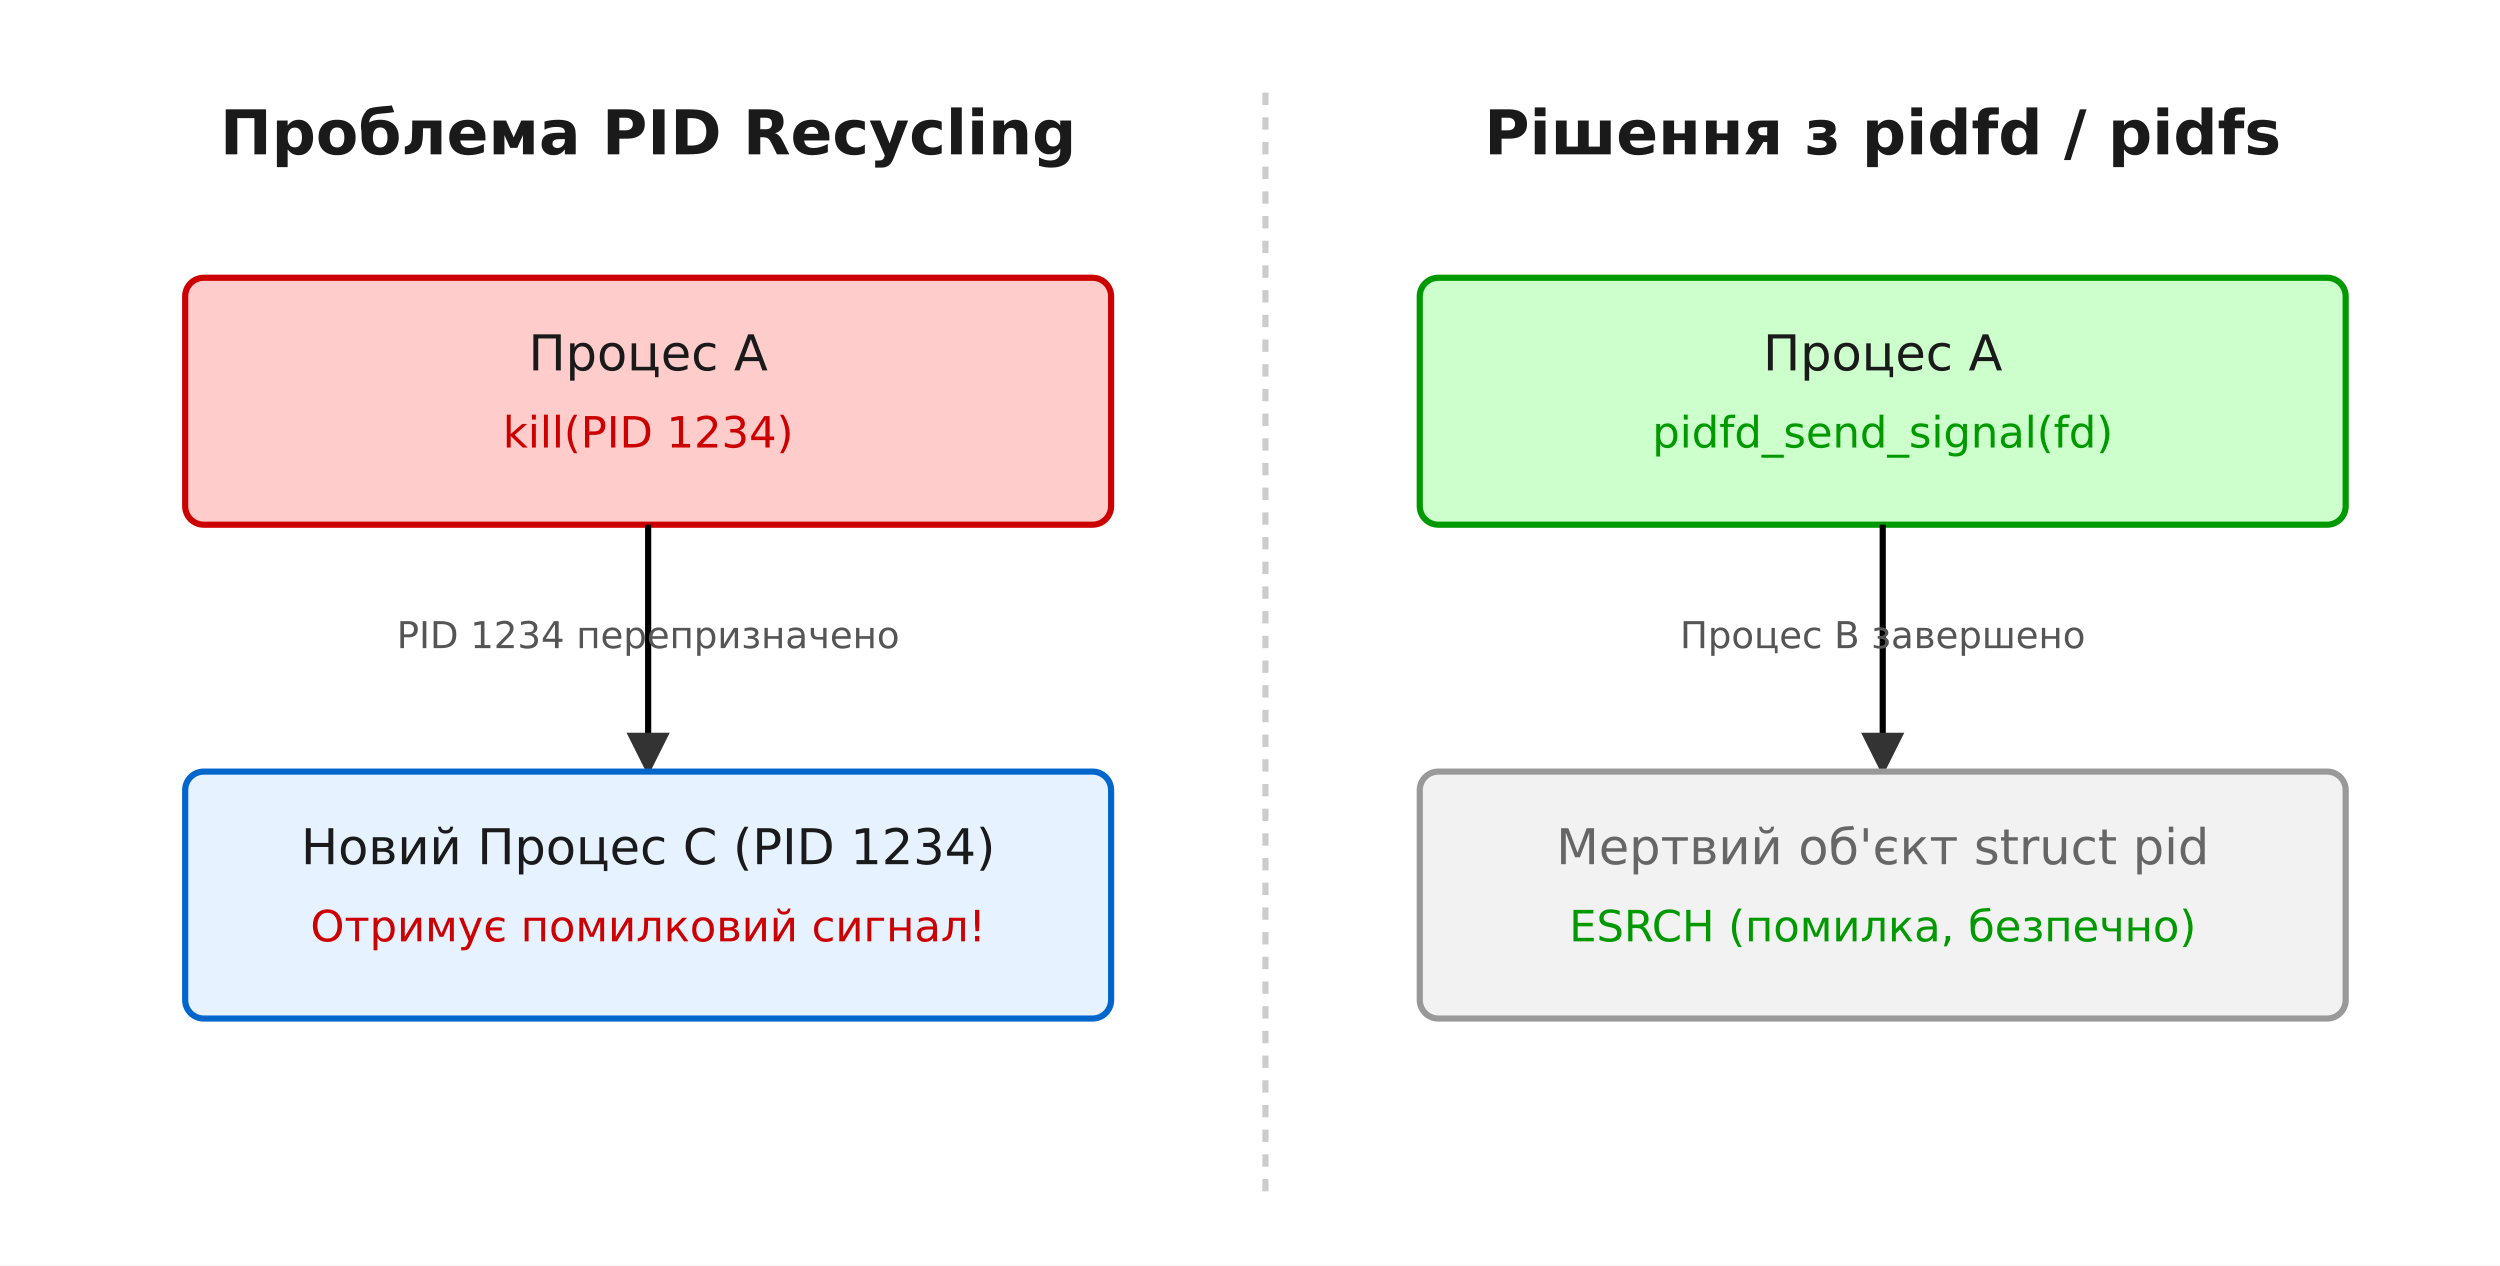
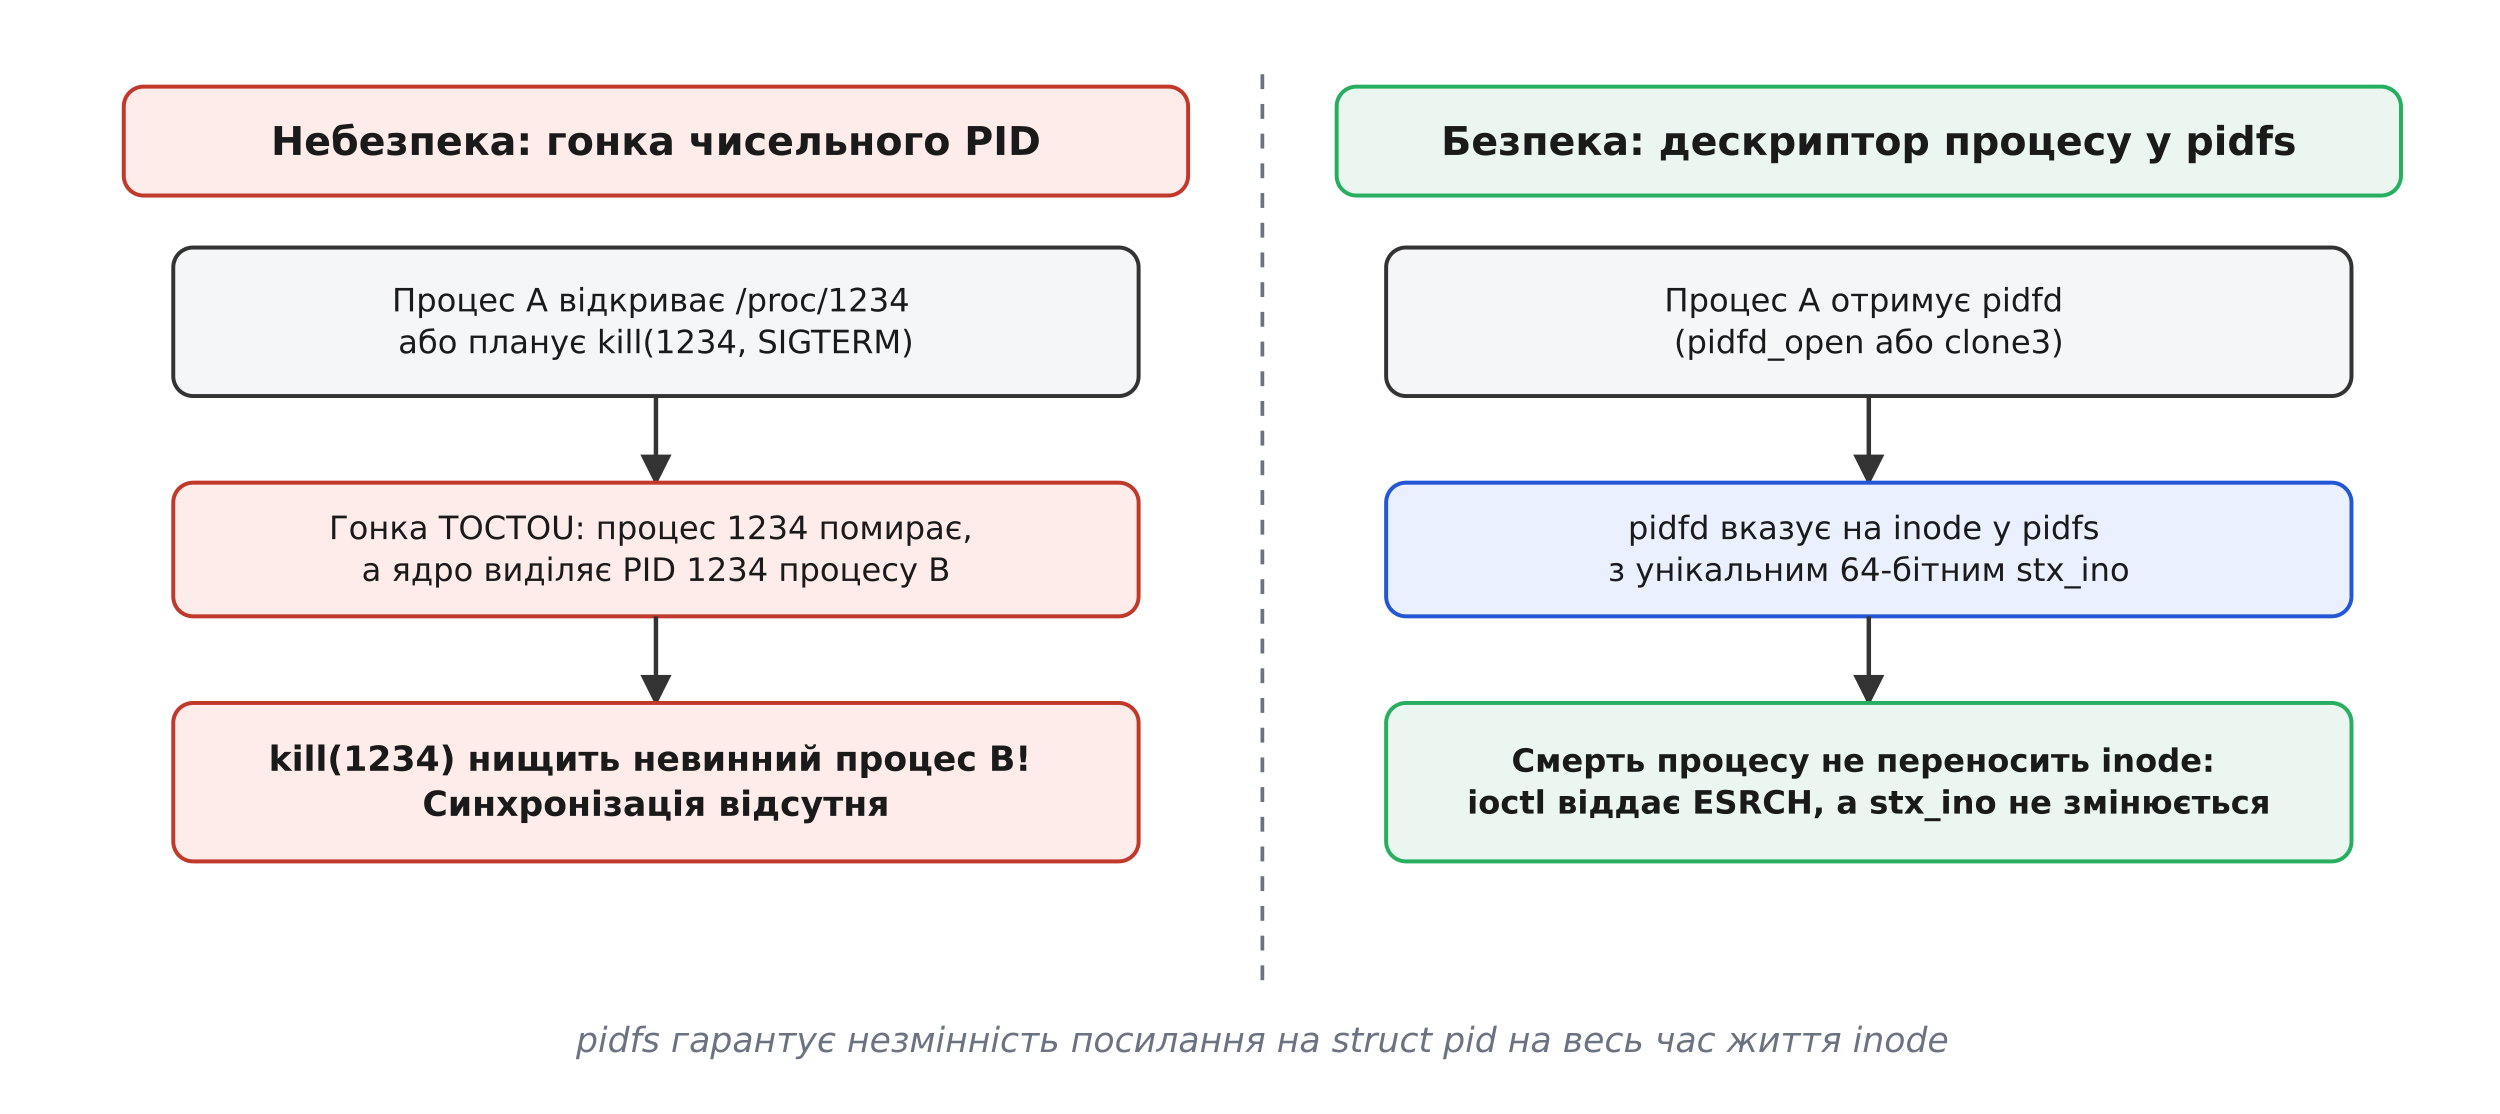
- <svg xmlns="http://www.w3.org/2000/svg" viewBox="-10 -10 810 410" font-family="'Segoe UI', 'DejaVu Sans', Arial, sans-serif">
-   <rect x="-10" y="-10" width="810" height="410" fill="#ffffff" />
+ <svg xmlns="http://www.w3.org/2000/svg" viewBox="-10 -10 1010 450" font-family="'Segoe UI', 'DejaVu Sans', Arial, sans-serif">
+   <rect x="-10" y="-10" width="1010" height="450" fill="#ffffff" />
  <defs>
    <marker id="arrow" viewBox="0 0 10 10" refX="9" refY="5" markerWidth="7" markerHeight="7" orient="auto-start-reverse">
      <path d="M0 0 L10 5 L0 10 z" fill="#333333" />
    </marker>
  </defs>
-   <rect x="50.0" y="80.0" width="300.0" height="80.0" rx="6" fill="#ffcccc" stroke="#cc0000" stroke-width="2.0" />
-   <text x="200.0" y="110.0" font-family="'Segoe UI', 'DejaVu Sans', Arial, sans-serif" font-size="16" fill="#1a1a1a" text-anchor="middle">Процес A</text>
-   <text x="200.0" y="135.0" font-family="'Segoe UI', 'DejaVu Sans', Arial, sans-serif" font-size="14" fill="#cc0000" text-anchor="middle">kill(PID 1234)</text>
-   <line x1="200.0" y1="160.0" x2="200.0" y2="240.0" stroke="#000" stroke-width="2.0" marker-end="url(#arrow)" />
-   <text x="200.0" y="200.0" font-family="'Segoe UI', 'DejaVu Sans', Arial, sans-serif" font-size="12" fill="#555" text-anchor="middle">PID 1234 перепризначено</text>
-   <rect x="50.0" y="240.0" width="300.0" height="80.0" rx="6" fill="#e6f2ff" stroke="#0066cc" stroke-width="2.0" />
-   <text x="200.0" y="270.0" font-family="'Segoe UI', 'DejaVu Sans', Arial, sans-serif" font-size="16" fill="#1a1a1a" text-anchor="middle">Новий Процес C (PID 1234)</text>
-   <text x="200.0" y="295.0" font-family="'Segoe UI', 'DejaVu Sans', Arial, sans-serif" font-size="14" fill="#cc0000" text-anchor="middle">Отримує помилковий сигнал!</text>
-   <rect x="450.0" y="80.0" width="300.0" height="80.0" rx="6" fill="#ccffcc" stroke="#009900" stroke-width="2.0" />
-   <text x="600.0" y="110.0" font-family="'Segoe UI', 'DejaVu Sans', Arial, sans-serif" font-size="16" fill="#1a1a1a" text-anchor="middle">Процес A</text>
-   <text x="600.0" y="135.0" font-family="'Segoe UI', 'DejaVu Sans', Arial, sans-serif" font-size="14" fill="#009900" text-anchor="middle">pidfd_send_signal(fd)</text>
-   <line x1="600.0" y1="160.0" x2="600.0" y2="240.0" stroke="#000" stroke-width="2.0" marker-end="url(#arrow)" />
-   <text x="600.0" y="200.0" font-family="'Segoe UI', 'DejaVu Sans', Arial, sans-serif" font-size="12" fill="#555" text-anchor="middle">Процес B завершено</text>
-   <rect x="450.0" y="240.0" width="300.0" height="80.0" rx="6" fill="#f2f2f2" stroke="#999999" stroke-width="2.0" />
-   <text x="600.0" y="270.0" font-family="'Segoe UI', 'DejaVu Sans', Arial, sans-serif" font-size="16" fill="#666" text-anchor="middle">Мертвий об'єкт struct pid</text>
-   <text x="600.0" y="295.0" font-family="'Segoe UI', 'DejaVu Sans', Arial, sans-serif" font-size="14" fill="#009900" text-anchor="middle">ESRCH (помилка, безпечно)</text>
-   <line x1="400.0" y1="20.0" x2="400.0" y2="380.0" stroke="#ccc" stroke-width="2.0" stroke-dasharray="4,4" />
-   <text x="200.0" y="40.0" font-family="'Segoe UI', 'DejaVu Sans', Arial, sans-serif" font-size="20" fill="#1a1a1a" text-anchor="middle" font-weight="700">Проблема PID Recycling</text>
-   <text x="600.0" y="40.0" font-family="'Segoe UI', 'DejaVu Sans', Arial, sans-serif" font-size="20" fill="#1a1a1a" text-anchor="middle" font-weight="700">Рішення з pidfd / pidfs</text>
+   <rect x="40.0" y="25.0" width="430.0" height="44.0" rx="8" fill="#fdecea" stroke="#c0392b" stroke-width="1.6" />
+   <text x="255.0" y="52.6" font-family="'Segoe UI', 'DejaVu Sans', Arial, sans-serif" font-size="16" fill="#1a1a1a" text-anchor="middle" font-weight="700">
+     <tspan x="255.0" dy="0.0">Небезпека: гонка чисельного PID</tspan>
+   </text>
+   <rect x="530.0" y="25.0" width="430.0" height="44.0" rx="8" fill="#eaf6ef" stroke="#27ae60" stroke-width="1.6" />
+   <text x="745.0" y="52.6" font-family="'Segoe UI', 'DejaVu Sans', Arial, sans-serif" font-size="16" fill="#1a1a1a" text-anchor="middle" font-weight="700">
+     <tspan x="745.0" dy="0.0">Безпека: дескриптор процесу у pidfs</tspan>
+   </text>
+   <line x1="500.0" y1="20.0" x2="500.0" y2="390.0" stroke="#6b7280" stroke-width="1.5" stroke-dasharray="6,6" />
+   <rect x="60.0" y="90.0" width="390.0" height="60.0" rx="8" fill="#f4f6f8" stroke="#333333" stroke-width="1.6" />
+   <text x="255.0" y="115.8" font-family="'Segoe UI', 'DejaVu Sans', Arial, sans-serif" font-size="13" fill="#1a1a1a" text-anchor="middle">
+     <tspan x="255.0" dy="0.0">Процес A відкриває /proc/1234</tspan>
+     <tspan x="255.0" dy="16.9">або планує kill(1234, SIGTERM)</tspan>
+   </text>
+   <line x1="255.0" y1="150.0" x2="255.0" y2="185.0" stroke="#333333" stroke-width="1.8" marker-end="url(#arrow)" />
+   <rect x="60.0" y="185.0" width="390.0" height="54.0" rx="8" fill="#fdecea" stroke="#c0392b" stroke-width="1.6" />
+   <text x="255.0" y="207.8" font-family="'Segoe UI', 'DejaVu Sans', Arial, sans-serif" font-size="13" fill="#1a1a1a" text-anchor="middle">
+     <tspan x="255.0" dy="0.0">Гонка TOCTOU: процес 1234 помирає,</tspan>
+     <tspan x="255.0" dy="16.9">а ядро виділяє PID 1234 процесу B</tspan>
+   </text>
+   <line x1="255.0" y1="239.0" x2="255.0" y2="274.0" stroke="#333333" stroke-width="1.8" marker-end="url(#arrow)" />
+   <rect x="60.0" y="274.0" width="390.0" height="64.0" rx="8" fill="#fdecea" stroke="#c0392b" stroke-width="1.6" />
+   <text x="255.0" y="301.4" font-family="'Segoe UI', 'DejaVu Sans', Arial, sans-serif" font-size="14" fill="#1a1a1a" text-anchor="middle" font-weight="700">
+     <tspan x="255.0" dy="0.0">kill(1234) нищить невинний процес B!</tspan>
+     <tspan x="255.0" dy="18.2">Синхронізація відсутня</tspan>
+   </text>
+   <rect x="550.0" y="90.0" width="390.0" height="60.0" rx="8" fill="#f4f6f8" stroke="#333333" stroke-width="1.6" />
+   <text x="745.0" y="115.8" font-family="'Segoe UI', 'DejaVu Sans', Arial, sans-serif" font-size="13" fill="#1a1a1a" text-anchor="middle">
+     <tspan x="745.0" dy="0.0">Процес A отримує pidfd</tspan>
+     <tspan x="745.0" dy="16.9">(pidfd_open або clone3)</tspan>
+   </text>
+   <line x1="745.0" y1="150.0" x2="745.0" y2="185.0" stroke="#333333" stroke-width="1.8" marker-end="url(#arrow)" />
+   <rect x="550.0" y="185.0" width="390.0" height="54.0" rx="8" fill="#eaf0fd" stroke="#2457d6" stroke-width="1.6" />
+   <text x="745.0" y="207.8" font-family="'Segoe UI', 'DejaVu Sans', Arial, sans-serif" font-size="13" fill="#1a1a1a" text-anchor="middle">
+     <tspan x="745.0" dy="0.0">pidfd вказує на inode у pidfs</tspan>
+     <tspan x="745.0" dy="16.9">з унікальним 64-бітним stx_ino</tspan>
+   </text>
+   <line x1="745.0" y1="239.0" x2="745.0" y2="274.0" stroke="#333333" stroke-width="1.8" marker-end="url(#arrow)" />
+   <rect x="550.0" y="274.0" width="390.0" height="64.0" rx="8" fill="#eaf6ef" stroke="#27ae60" stroke-width="1.6" />
+   <text x="745.0" y="301.8" font-family="'Segoe UI', 'DejaVu Sans', Arial, sans-serif" font-size="13" fill="#1a1a1a" text-anchor="middle" font-weight="700">
+     <tspan x="745.0" dy="0.0">Смерть процесу не переносить inode:</tspan>
+     <tspan x="745.0" dy="16.9">ioctl віддає ESRCH, а stx_ino не змінюється</tspan>
+   </text>
+   <text x="500.0" y="415.0" font-family="'Segoe UI', 'DejaVu Sans', Arial, sans-serif" font-size="14" fill="#6b7280" text-anchor="middle" font-style="italic">pidfs гарантує незмінність посилання на struct pid на весь час життя inode</text>
</svg>
